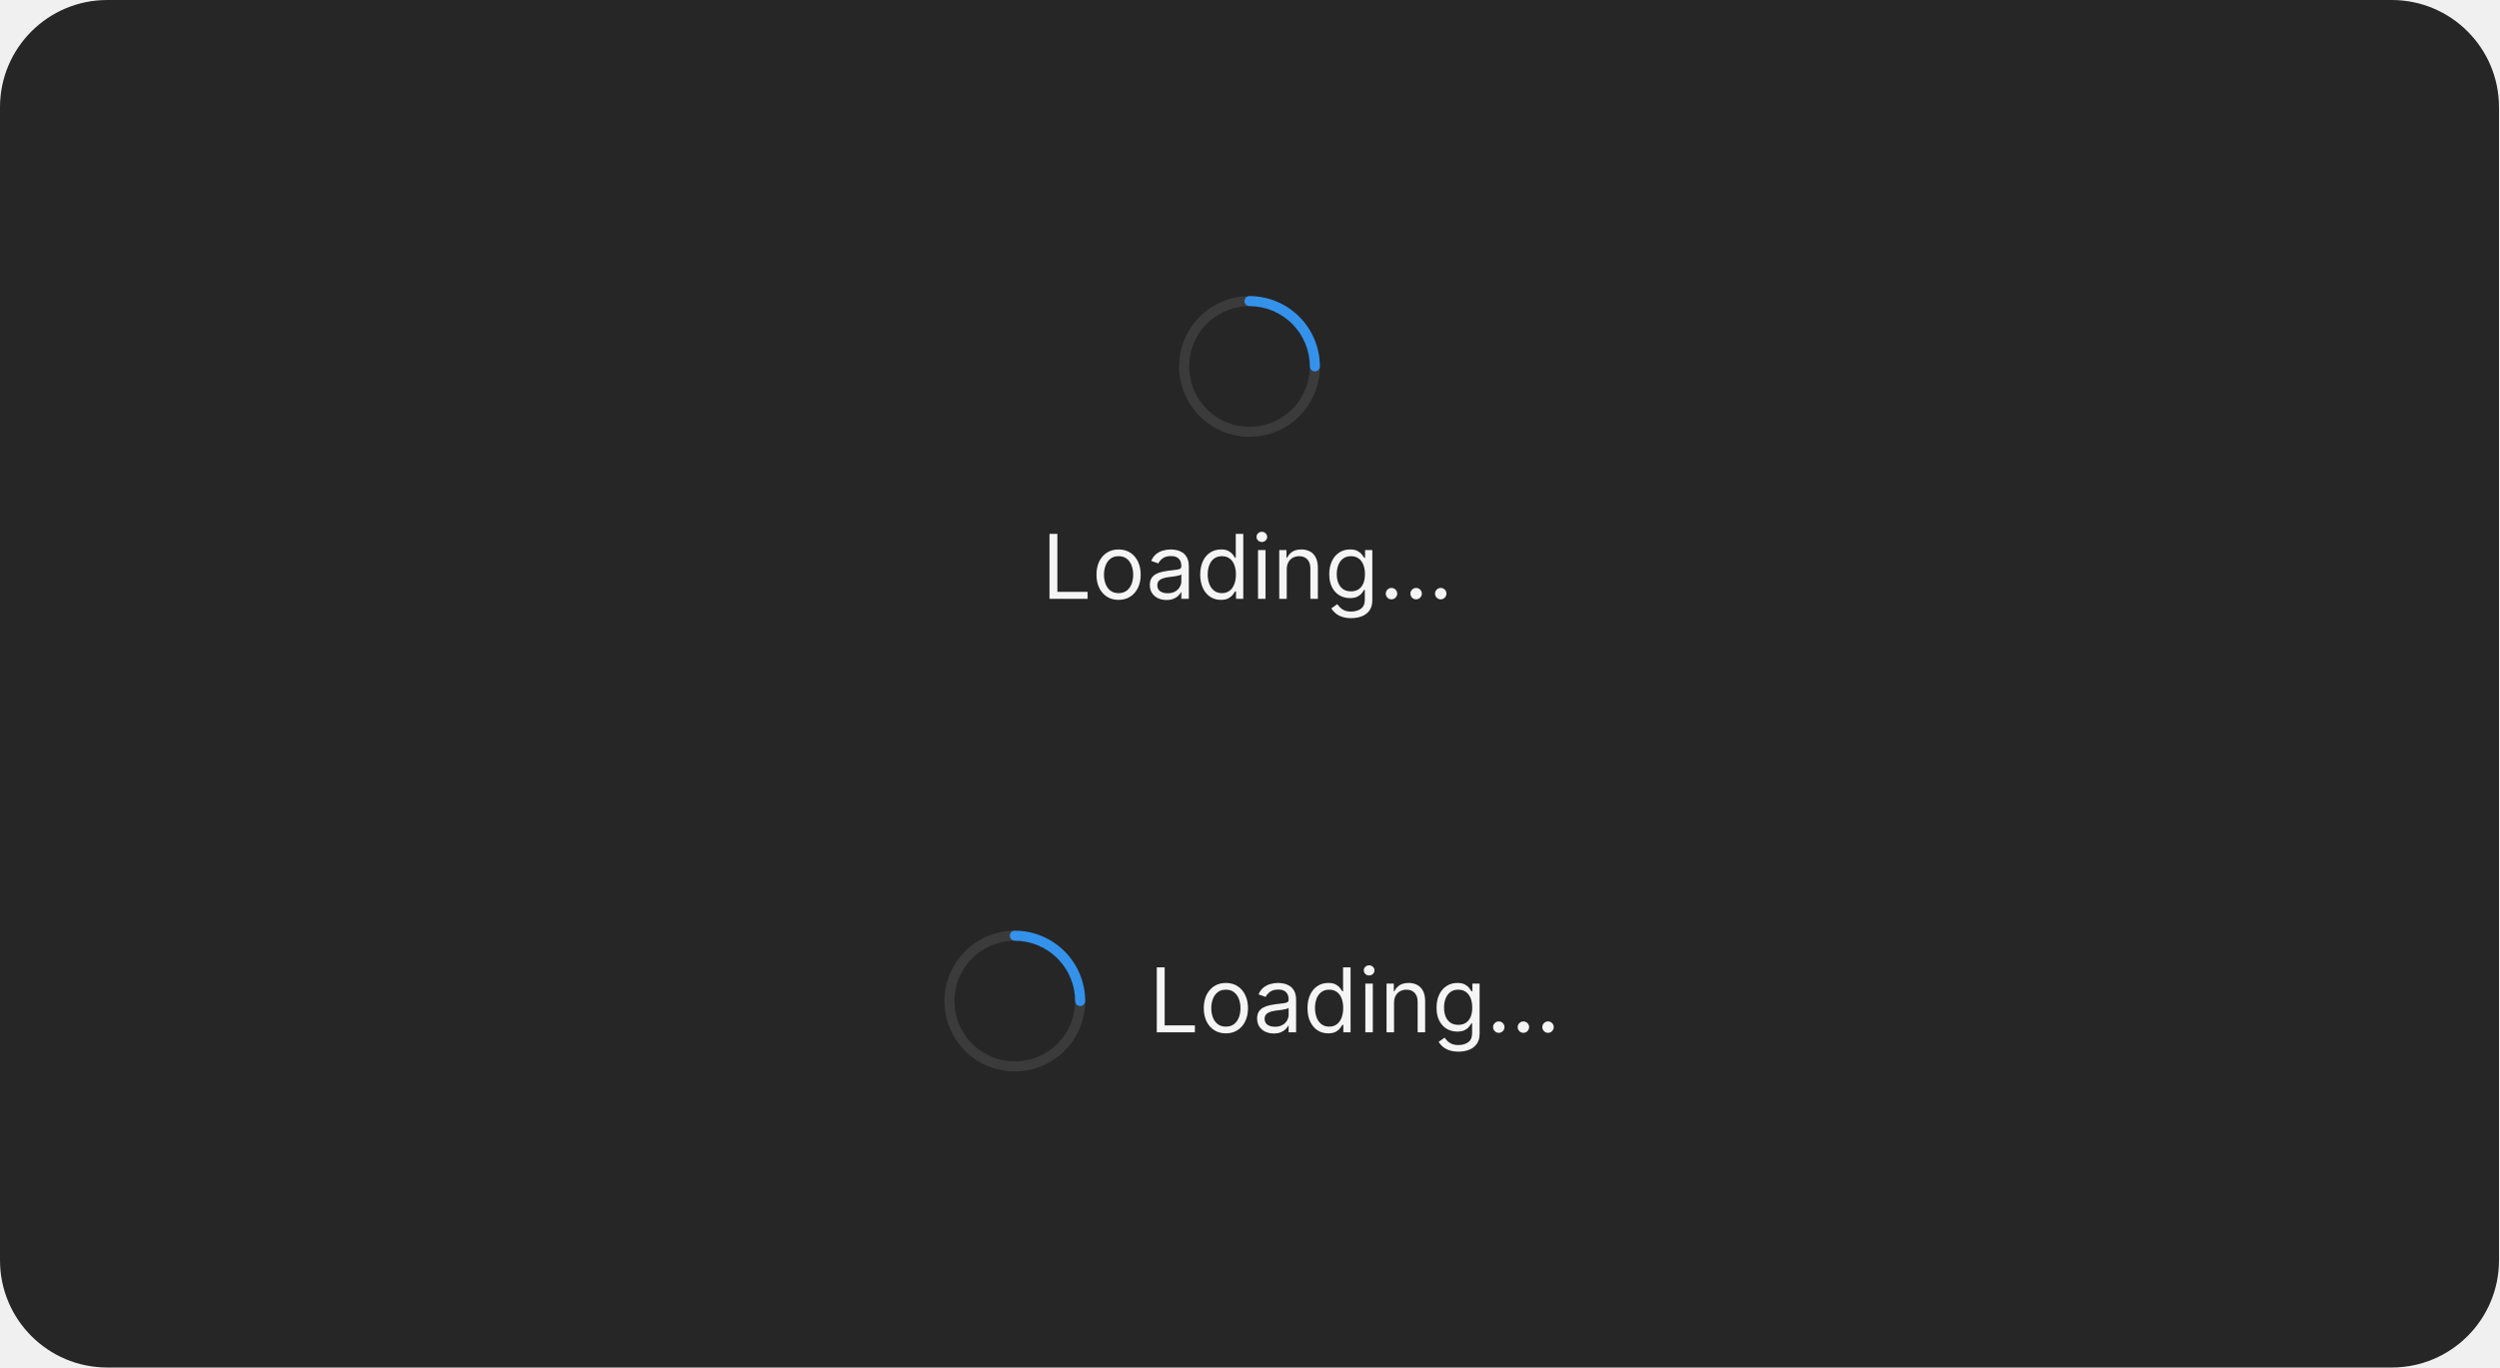
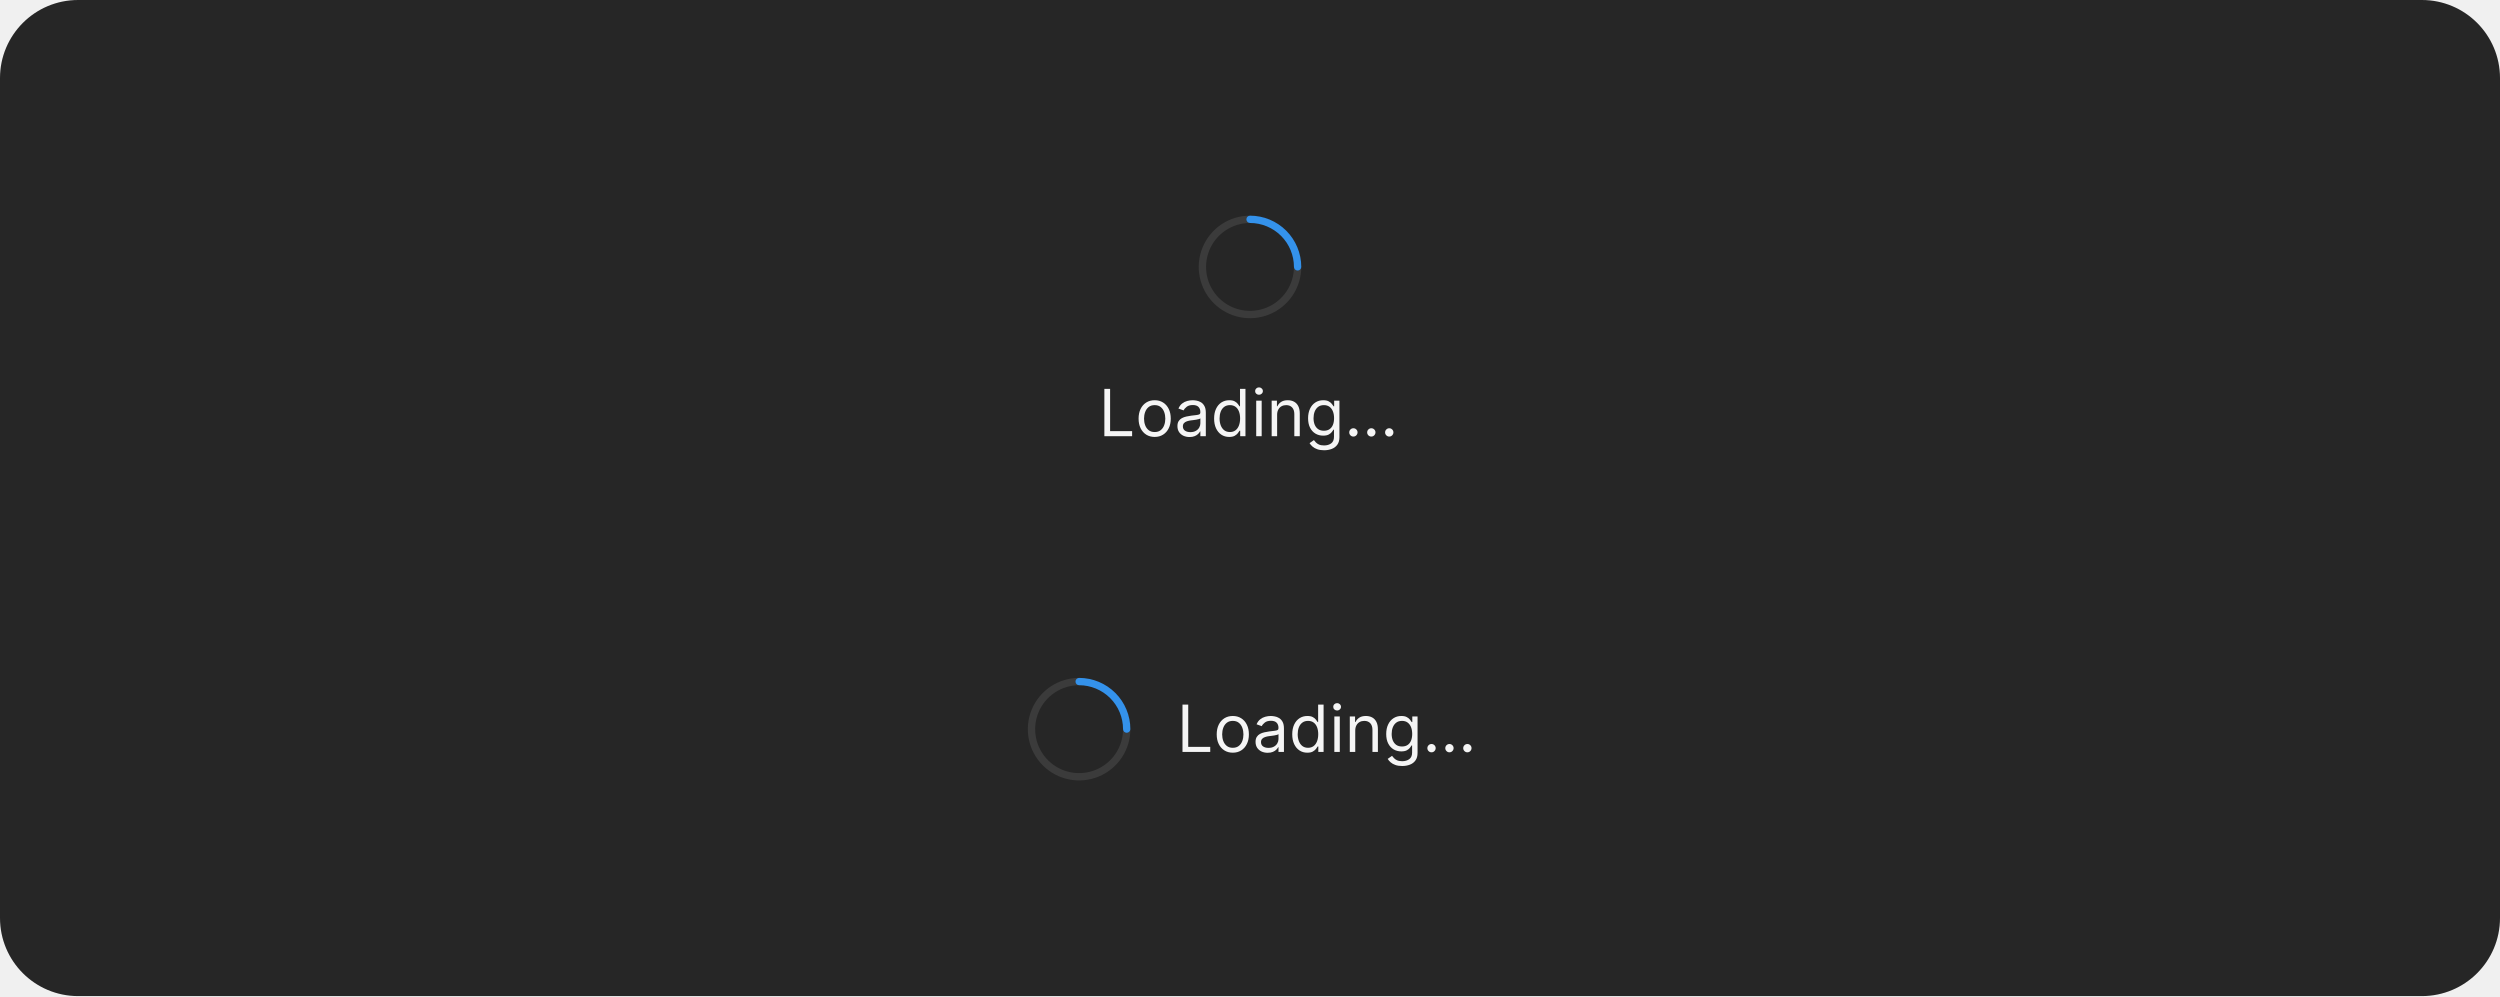
- <svg xmlns="http://www.w3.org/2000/svg" width="559" height="306" viewBox="0 0 559 306" fill="none">
-   <rect width="559" height="306" rx="24" fill="#262626" />
-   <path d="M294.125 83.125C293.977 83.125 293.831 83.096 293.694 83.04C293.558 82.983 293.434 82.9 293.329 82.796C293.225 82.691 293.142 82.567 293.085 82.431C293.029 82.294 293 82.148 293 82C293 84.67 292.208 87.28 290.725 89.5C289.241 91.72 287.133 93.451 284.666 94.472C282.199 95.494 279.485 95.761 276.866 95.241C274.248 94.72 271.842 93.434 269.954 91.546C268.066 89.658 266.78 87.252 266.259 84.634C265.739 82.015 266.006 79.301 267.028 76.834C268.049 74.367 269.78 72.259 272 70.775C274.22 69.292 276.83 68.5 279.5 68.5C279.202 68.5 278.915 68.382 278.705 68.171C278.494 67.96 278.375 67.673 278.375 67.375C278.375 67.077 278.494 66.79 278.705 66.579C278.915 66.368 279.202 66.25 279.5 66.25C276.385 66.25 273.34 67.174 270.75 68.904C268.16 70.635 266.141 73.095 264.949 75.973C263.757 78.851 263.445 82.017 264.053 85.073C264.66 88.128 266.16 90.934 268.363 93.137C270.566 95.34 273.372 96.84 276.427 97.447C279.483 98.055 282.649 97.743 285.527 96.551C288.405 95.359 290.865 93.34 292.596 90.75C294.326 88.16 295.25 85.115 295.25 82C295.25 82.148 295.221 82.294 295.165 82.431C295.108 82.567 295.025 82.691 294.921 82.796C294.816 82.9 294.692 82.983 294.556 83.04C294.419 83.096 294.273 83.125 294.125 83.125Z" fill="#3B3B3B" />
-   <path d="M278.375 67.375C278.375 67.523 278.404 67.669 278.46 67.806C278.517 67.942 278.6 68.066 278.704 68.171C278.809 68.275 278.933 68.358 279.069 68.415C279.206 68.471 279.352 68.5 279.5 68.5C283.079 68.504 286.511 69.927 289.042 72.458C291.573 74.989 292.996 78.421 293 82C293 82.298 293.119 82.585 293.33 82.796C293.54 83.007 293.827 83.125 294.125 83.125C294.423 83.125 294.71 83.007 294.92 82.796C295.131 82.585 295.25 82.298 295.25 82C295.245 77.824 293.584 73.821 290.632 70.868C287.679 67.916 283.676 66.255 279.5 66.25C279.352 66.25 279.206 66.279 279.069 66.335C278.933 66.392 278.809 66.475 278.704 66.579C278.6 66.684 278.517 66.808 278.46 66.944C278.404 67.081 278.375 67.227 278.375 67.375Z" fill="#3492EB" />
-   <path d="M234.761 134V119.455H236.523V132.438H243.284V134H234.761ZM250.216 134.227C249.231 134.227 248.367 133.993 247.624 133.524C246.885 133.055 246.307 132.4 245.891 131.557C245.479 130.714 245.273 129.729 245.273 128.602C245.273 127.466 245.479 126.474 245.891 125.626C246.307 124.779 246.885 124.121 247.624 123.652C248.367 123.183 249.231 122.949 250.216 122.949C251.201 122.949 252.063 123.183 252.801 123.652C253.545 124.121 254.122 124.779 254.534 125.626C254.951 126.474 255.159 127.466 255.159 128.602C255.159 129.729 254.951 130.714 254.534 131.557C254.122 132.4 253.545 133.055 252.801 133.524C252.063 133.993 251.201 134.227 250.216 134.227ZM250.216 132.722C250.964 132.722 251.58 132.53 252.062 132.146C252.545 131.763 252.903 131.259 253.135 130.634C253.367 130.009 253.483 129.331 253.483 128.602C253.483 127.873 253.367 127.194 253.135 126.564C252.903 125.934 252.545 125.425 252.062 125.037C251.58 124.649 250.964 124.455 250.216 124.455C249.468 124.455 248.852 124.649 248.369 125.037C247.886 125.425 247.529 125.934 247.297 126.564C247.065 127.194 246.949 127.873 246.949 128.602C246.949 129.331 247.065 130.009 247.297 130.634C247.529 131.259 247.886 131.763 248.369 132.146C248.852 132.53 249.468 132.722 250.216 132.722ZM260.928 134.256C260.237 134.256 259.609 134.125 259.046 133.865C258.482 133.6 258.035 133.219 257.703 132.722C257.372 132.22 257.206 131.614 257.206 130.903C257.206 130.278 257.329 129.772 257.576 129.384C257.822 128.991 258.151 128.683 258.563 128.46C258.975 128.238 259.429 128.072 259.926 127.963C260.428 127.849 260.933 127.759 261.439 127.693C262.102 127.608 262.64 127.544 263.051 127.501C263.468 127.454 263.771 127.376 263.961 127.267C264.155 127.158 264.252 126.969 264.252 126.699V126.642C264.252 125.941 264.06 125.397 263.676 125.009C263.298 124.62 262.722 124.426 261.951 124.426C261.15 124.426 260.523 124.601 260.069 124.952C259.614 125.302 259.294 125.676 259.11 126.074L257.519 125.506C257.803 124.843 258.182 124.327 258.655 123.957C259.133 123.583 259.654 123.323 260.218 123.176C260.786 123.025 261.345 122.949 261.894 122.949C262.244 122.949 262.647 122.991 263.101 123.077C263.56 123.157 264.003 123.325 264.429 123.581C264.86 123.837 265.218 124.223 265.502 124.739C265.786 125.255 265.928 125.946 265.928 126.812V134H264.252V132.523H264.167C264.053 132.759 263.864 133.013 263.598 133.283C263.333 133.553 262.98 133.782 262.54 133.972C262.1 134.161 261.562 134.256 260.928 134.256ZM261.184 132.75C261.846 132.75 262.405 132.62 262.86 132.359C263.319 132.099 263.665 131.763 263.897 131.351C264.133 130.939 264.252 130.506 264.252 130.051V128.517C264.181 128.602 264.025 128.68 263.783 128.751C263.546 128.818 263.272 128.877 262.959 128.929C262.651 128.976 262.351 129.019 262.057 129.057C261.768 129.09 261.534 129.118 261.354 129.142C260.918 129.199 260.511 129.291 260.132 129.419C259.758 129.542 259.455 129.729 259.223 129.98C258.996 130.226 258.882 130.562 258.882 130.989C258.882 131.571 259.098 132.011 259.529 132.31C259.964 132.603 260.516 132.75 261.184 132.75ZM273.107 134.227C272.197 134.227 271.395 133.998 270.699 133.538C270.003 133.074 269.458 132.421 269.065 131.578C268.672 130.731 268.476 129.729 268.476 128.574C268.476 127.428 268.672 126.434 269.065 125.591C269.458 124.748 270.005 124.097 270.706 123.638C271.407 123.179 272.216 122.949 273.135 122.949C273.845 122.949 274.406 123.067 274.818 123.304C275.235 123.536 275.552 123.801 275.77 124.099C275.992 124.393 276.165 124.634 276.288 124.824H276.43V119.455H278.107V134H276.487V132.324H276.288C276.165 132.523 275.99 132.774 275.763 133.077C275.536 133.375 275.211 133.643 274.79 133.879C274.368 134.111 273.807 134.227 273.107 134.227ZM273.334 132.722C274.006 132.722 274.574 132.546 275.038 132.196C275.502 131.841 275.855 131.351 276.097 130.726C276.338 130.096 276.459 129.369 276.459 128.545C276.459 127.731 276.34 127.018 276.104 126.408C275.867 125.792 275.517 125.314 275.053 124.973C274.589 124.627 274.016 124.455 273.334 124.455C272.624 124.455 272.032 124.637 271.558 125.001C271.089 125.361 270.737 125.851 270.5 126.472C270.268 127.087 270.152 127.778 270.152 128.545C270.152 129.322 270.27 130.027 270.507 130.662C270.749 131.292 271.104 131.794 271.572 132.168C272.046 132.537 272.633 132.722 273.334 132.722ZM281.409 134V123.091H283.085V134H281.409ZM282.261 121.273C281.935 121.273 281.653 121.161 281.416 120.939C281.184 120.716 281.068 120.449 281.068 120.136C281.068 119.824 281.184 119.556 281.416 119.334C281.653 119.111 281.935 119 282.261 119C282.588 119 282.867 119.111 283.099 119.334C283.336 119.556 283.455 119.824 283.455 120.136C283.455 120.449 283.336 120.716 283.099 120.939C282.867 121.161 282.588 121.273 282.261 121.273ZM287.831 127.438V134H286.155V123.091H287.775V124.795H287.917C288.172 124.241 288.56 123.796 289.081 123.46C289.602 123.119 290.275 122.949 291.098 122.949C291.837 122.949 292.483 123.1 293.037 123.403C293.591 123.702 294.022 124.156 294.33 124.767C294.638 125.373 294.792 126.14 294.792 127.068V134H293.115V127.182C293.115 126.325 292.893 125.657 292.448 125.179C292.003 124.696 291.392 124.455 290.615 124.455C290.08 124.455 289.602 124.571 289.181 124.803C288.764 125.035 288.435 125.373 288.194 125.818C287.952 126.263 287.831 126.803 287.831 127.438ZM302.258 138.318C301.448 138.318 300.752 138.214 300.17 138.006C299.587 137.802 299.102 137.532 298.714 137.196C298.33 136.865 298.025 136.509 297.798 136.131L299.133 135.193C299.284 135.392 299.476 135.619 299.708 135.875C299.94 136.135 300.257 136.36 300.66 136.55C301.067 136.744 301.6 136.841 302.258 136.841C303.138 136.841 303.865 136.628 304.438 136.202C305.011 135.776 305.298 135.108 305.298 134.199V131.983H305.156C305.032 132.182 304.857 132.428 304.63 132.722C304.407 133.01 304.085 133.268 303.664 133.496C303.247 133.718 302.684 133.83 301.974 133.83C301.093 133.83 300.302 133.621 299.602 133.205C298.906 132.788 298.354 132.182 297.947 131.386C297.544 130.591 297.343 129.625 297.343 128.489C297.343 127.371 297.54 126.398 297.933 125.57C298.326 124.736 298.872 124.092 299.573 123.638C300.274 123.179 301.084 122.949 302.002 122.949C302.712 122.949 303.276 123.067 303.692 123.304C304.114 123.536 304.436 123.801 304.658 124.099C304.886 124.393 305.061 124.634 305.184 124.824H305.354V123.091H306.974V134.312C306.974 135.25 306.761 136.012 306.335 136.599C305.913 137.191 305.345 137.625 304.63 137.899C303.92 138.179 303.129 138.318 302.258 138.318ZM302.201 132.324C302.873 132.324 303.442 132.17 303.906 131.862C304.37 131.554 304.722 131.112 304.964 130.534C305.205 129.956 305.326 129.265 305.326 128.46C305.326 127.674 305.208 126.981 304.971 126.379C304.734 125.778 304.384 125.307 303.92 124.966C303.456 124.625 302.883 124.455 302.201 124.455C301.491 124.455 300.899 124.634 300.425 124.994C299.957 125.354 299.604 125.837 299.367 126.443C299.135 127.049 299.019 127.722 299.019 128.46C299.019 129.218 299.138 129.888 299.374 130.47C299.616 131.048 299.971 131.502 300.44 131.834C300.913 132.161 301.5 132.324 302.201 132.324ZM311.263 134.114C310.913 134.114 310.612 133.988 310.362 133.737C310.111 133.486 309.985 133.186 309.985 132.835C309.985 132.485 310.111 132.184 310.362 131.933C310.612 131.682 310.913 131.557 311.263 131.557C311.614 131.557 311.915 131.682 312.165 131.933C312.416 132.184 312.542 132.485 312.542 132.835C312.542 133.067 312.483 133.28 312.364 133.474C312.251 133.669 312.097 133.825 311.903 133.943C311.713 134.057 311.5 134.114 311.263 134.114ZM316.771 134.114C316.421 134.114 316.12 133.988 315.869 133.737C315.618 133.486 315.493 133.186 315.493 132.835C315.493 132.485 315.618 132.184 315.869 131.933C316.12 131.682 316.421 131.557 316.771 131.557C317.122 131.557 317.422 131.682 317.673 131.933C317.924 132.184 318.05 132.485 318.05 132.835C318.05 133.067 317.991 133.28 317.872 133.474C317.759 133.669 317.605 133.825 317.411 133.943C317.221 134.057 317.008 134.114 316.771 134.114ZM322.279 134.114C321.929 134.114 321.628 133.988 321.377 133.737C321.126 133.486 321.001 133.186 321.001 132.835C321.001 132.485 321.126 132.184 321.377 131.933C321.628 131.682 321.929 131.557 322.279 131.557C322.629 131.557 322.93 131.682 323.181 131.933C323.432 132.184 323.558 132.485 323.558 132.835C323.558 133.067 323.498 133.28 323.38 133.474C323.266 133.669 323.112 133.825 322.918 133.943C322.729 134.057 322.516 134.114 322.279 134.114Z" fill="white" fill-opacity="0.95" />
-   <path d="M241.625 225.125C241.477 225.125 241.331 225.096 241.194 225.04C241.058 224.983 240.934 224.9 240.829 224.796C240.725 224.691 240.642 224.567 240.585 224.431C240.529 224.294 240.5 224.148 240.5 224C240.5 226.67 239.708 229.28 238.225 231.5C236.741 233.72 234.633 235.451 232.166 236.472C229.699 237.494 226.985 237.762 224.366 237.241C221.748 236.72 219.342 235.434 217.454 233.546C215.566 231.658 214.28 229.252 213.759 226.634C213.239 224.015 213.506 221.301 214.528 218.834C215.549 216.367 217.28 214.259 219.5 212.775C221.72 211.292 224.33 210.5 227 210.5C226.702 210.5 226.415 210.381 226.205 210.17C225.994 209.96 225.875 209.673 225.875 209.375C225.875 209.077 225.994 208.79 226.205 208.58C226.415 208.369 226.702 208.25 227 208.25C223.885 208.25 220.84 209.174 218.25 210.904C215.66 212.635 213.641 215.095 212.449 217.973C211.257 220.851 210.945 224.017 211.553 227.073C212.16 230.128 213.66 232.934 215.863 235.137C218.066 237.34 220.872 238.84 223.927 239.447C226.983 240.055 230.149 239.743 233.027 238.551C235.905 237.359 238.365 235.34 240.096 232.75C241.826 230.16 242.75 227.115 242.75 224C242.75 224.148 242.721 224.294 242.665 224.431C242.608 224.567 242.525 224.691 242.421 224.796C242.316 224.9 242.192 224.983 242.056 225.04C241.919 225.096 241.773 225.125 241.625 225.125Z" fill="#3B3B3B" />
-   <path d="M225.875 209.375C225.875 209.523 225.904 209.669 225.96 209.806C226.017 209.942 226.1 210.066 226.204 210.171C226.309 210.275 226.433 210.358 226.569 210.415C226.706 210.471 226.852 210.5 227 210.5C230.579 210.504 234.011 211.927 236.542 214.458C239.073 216.989 240.496 220.421 240.5 224C240.5 224.298 240.619 224.585 240.83 224.795C241.04 225.006 241.327 225.125 241.625 225.125C241.923 225.125 242.21 225.006 242.42 224.795C242.631 224.585 242.75 224.298 242.75 224C242.745 219.824 241.084 215.821 238.132 212.868C235.179 209.916 231.176 208.255 227 208.25C226.852 208.25 226.706 208.279 226.569 208.335C226.433 208.392 226.309 208.475 226.204 208.579C226.1 208.684 226.017 208.808 225.96 208.944C225.904 209.081 225.875 209.227 225.875 209.375Z" fill="#3492EB" />
-   <path d="M258.761 231V216.455H260.523V229.438H267.284V231H258.761ZM274.216 231.227C273.231 231.227 272.367 230.993 271.624 230.524C270.885 230.055 270.307 229.4 269.891 228.557C269.479 227.714 269.273 226.729 269.273 225.602C269.273 224.466 269.479 223.474 269.891 222.626C270.307 221.779 270.885 221.121 271.624 220.652C272.367 220.183 273.231 219.949 274.216 219.949C275.201 219.949 276.063 220.183 276.801 220.652C277.545 221.121 278.122 221.779 278.534 222.626C278.951 223.474 279.159 224.466 279.159 225.602C279.159 226.729 278.951 227.714 278.534 228.557C278.122 229.4 277.545 230.055 276.801 230.524C276.063 230.993 275.201 231.227 274.216 231.227ZM274.216 229.722C274.964 229.722 275.58 229.53 276.062 229.146C276.545 228.763 276.903 228.259 277.135 227.634C277.367 227.009 277.483 226.331 277.483 225.602C277.483 224.873 277.367 224.194 277.135 223.564C276.903 222.934 276.545 222.425 276.062 222.037C275.58 221.649 274.964 221.455 274.216 221.455C273.468 221.455 272.852 221.649 272.369 222.037C271.886 222.425 271.529 222.934 271.297 223.564C271.065 224.194 270.949 224.873 270.949 225.602C270.949 226.331 271.065 227.009 271.297 227.634C271.529 228.259 271.886 228.763 272.369 229.146C272.852 229.53 273.468 229.722 274.216 229.722ZM284.928 231.256C284.237 231.256 283.609 231.125 283.046 230.865C282.482 230.6 282.035 230.219 281.703 229.722C281.372 229.22 281.206 228.614 281.206 227.903C281.206 227.278 281.329 226.772 281.576 226.384C281.822 225.991 282.151 225.683 282.563 225.46C282.975 225.238 283.429 225.072 283.926 224.963C284.428 224.849 284.933 224.759 285.439 224.693C286.102 224.608 286.64 224.544 287.051 224.501C287.468 224.454 287.771 224.376 287.961 224.267C288.155 224.158 288.252 223.969 288.252 223.699V223.642C288.252 222.941 288.06 222.397 287.676 222.009C287.298 221.62 286.722 221.426 285.951 221.426C285.15 221.426 284.523 221.601 284.069 221.952C283.614 222.302 283.294 222.676 283.11 223.074L281.519 222.506C281.803 221.843 282.182 221.327 282.655 220.957C283.133 220.583 283.654 220.323 284.218 220.176C284.786 220.025 285.345 219.949 285.894 219.949C286.244 219.949 286.647 219.991 287.101 220.077C287.56 220.157 288.003 220.325 288.429 220.581C288.86 220.837 289.218 221.223 289.502 221.739C289.786 222.255 289.928 222.946 289.928 223.812V231H288.252V229.523H288.167C288.053 229.759 287.864 230.013 287.598 230.283C287.333 230.553 286.98 230.782 286.54 230.972C286.1 231.161 285.562 231.256 284.928 231.256ZM285.184 229.75C285.846 229.75 286.405 229.62 286.86 229.359C287.319 229.099 287.665 228.763 287.897 228.351C288.133 227.939 288.252 227.506 288.252 227.051V225.517C288.181 225.602 288.025 225.68 287.783 225.751C287.546 225.818 287.272 225.877 286.959 225.929C286.651 225.976 286.351 226.019 286.057 226.057C285.768 226.09 285.534 226.118 285.354 226.142C284.918 226.199 284.511 226.291 284.132 226.419C283.758 226.542 283.455 226.729 283.223 226.98C282.996 227.226 282.882 227.562 282.882 227.989C282.882 228.571 283.098 229.011 283.529 229.31C283.964 229.603 284.516 229.75 285.184 229.75ZM297.107 231.227C296.197 231.227 295.395 230.998 294.699 230.538C294.003 230.074 293.458 229.421 293.065 228.578C292.672 227.731 292.476 226.729 292.476 225.574C292.476 224.428 292.672 223.434 293.065 222.591C293.458 221.748 294.005 221.097 294.706 220.638C295.407 220.179 296.216 219.949 297.135 219.949C297.845 219.949 298.406 220.067 298.818 220.304C299.235 220.536 299.552 220.801 299.77 221.099C299.992 221.393 300.165 221.634 300.288 221.824H300.43V216.455H302.107V231H300.487V229.324H300.288C300.165 229.523 299.99 229.774 299.763 230.077C299.536 230.375 299.211 230.643 298.79 230.879C298.368 231.111 297.807 231.227 297.107 231.227ZM297.334 229.722C298.006 229.722 298.574 229.546 299.038 229.196C299.502 228.841 299.855 228.351 300.097 227.726C300.338 227.096 300.459 226.369 300.459 225.545C300.459 224.731 300.34 224.018 300.104 223.408C299.867 222.792 299.517 222.314 299.053 221.973C298.589 221.627 298.016 221.455 297.334 221.455C296.624 221.455 296.032 221.637 295.558 222.001C295.089 222.361 294.737 222.851 294.5 223.472C294.268 224.087 294.152 224.778 294.152 225.545C294.152 226.322 294.27 227.027 294.507 227.662C294.749 228.292 295.104 228.794 295.572 229.168C296.046 229.537 296.633 229.722 297.334 229.722ZM305.409 231V220.091H307.085V231H305.409ZM306.261 218.273C305.935 218.273 305.653 218.161 305.416 217.939C305.184 217.716 305.068 217.449 305.068 217.136C305.068 216.824 305.184 216.556 305.416 216.334C305.653 216.111 305.935 216 306.261 216C306.588 216 306.867 216.111 307.099 216.334C307.336 216.556 307.455 216.824 307.455 217.136C307.455 217.449 307.336 217.716 307.099 217.939C306.867 218.161 306.588 218.273 306.261 218.273ZM311.831 224.438V231H310.155V220.091H311.775V221.795H311.917C312.172 221.241 312.56 220.796 313.081 220.46C313.602 220.119 314.275 219.949 315.098 219.949C315.837 219.949 316.483 220.1 317.037 220.403C317.591 220.702 318.022 221.156 318.33 221.767C318.638 222.373 318.792 223.14 318.792 224.068V231H317.115V224.182C317.115 223.325 316.893 222.657 316.448 222.179C316.003 221.696 315.392 221.455 314.615 221.455C314.08 221.455 313.602 221.571 313.181 221.803C312.764 222.035 312.435 222.373 312.194 222.818C311.952 223.263 311.831 223.803 311.831 224.438ZM326.258 235.318C325.448 235.318 324.752 235.214 324.17 235.006C323.587 234.802 323.102 234.532 322.714 234.196C322.33 233.865 322.025 233.509 321.798 233.131L323.133 232.193C323.284 232.392 323.476 232.619 323.708 232.875C323.94 233.135 324.257 233.36 324.66 233.55C325.067 233.744 325.6 233.841 326.258 233.841C327.138 233.841 327.865 233.628 328.438 233.202C329.011 232.776 329.298 232.108 329.298 231.199V228.983H329.156C329.032 229.182 328.857 229.428 328.63 229.722C328.407 230.01 328.085 230.268 327.664 230.496C327.247 230.718 326.684 230.83 325.974 230.83C325.093 230.83 324.302 230.621 323.602 230.205C322.906 229.788 322.354 229.182 321.947 228.386C321.544 227.591 321.343 226.625 321.343 225.489C321.343 224.371 321.54 223.398 321.933 222.57C322.326 221.736 322.872 221.092 323.573 220.638C324.274 220.179 325.084 219.949 326.002 219.949C326.712 219.949 327.276 220.067 327.692 220.304C328.114 220.536 328.436 220.801 328.658 221.099C328.886 221.393 329.061 221.634 329.184 221.824H329.354V220.091H330.974V231.312C330.974 232.25 330.761 233.012 330.335 233.599C329.913 234.191 329.345 234.625 328.63 234.899C327.92 235.179 327.129 235.318 326.258 235.318ZM326.201 229.324C326.873 229.324 327.442 229.17 327.906 228.862C328.37 228.554 328.722 228.112 328.964 227.534C329.205 226.956 329.326 226.265 329.326 225.46C329.326 224.674 329.208 223.981 328.971 223.379C328.734 222.778 328.384 222.307 327.92 221.966C327.456 221.625 326.883 221.455 326.201 221.455C325.491 221.455 324.899 221.634 324.425 221.994C323.957 222.354 323.604 222.837 323.367 223.443C323.135 224.049 323.019 224.722 323.019 225.46C323.019 226.218 323.138 226.888 323.374 227.47C323.616 228.048 323.971 228.502 324.44 228.834C324.913 229.161 325.5 229.324 326.201 229.324ZM335.263 231.114C334.913 231.114 334.612 230.988 334.362 230.737C334.111 230.486 333.985 230.186 333.985 229.835C333.985 229.485 334.111 229.184 334.362 228.933C334.612 228.682 334.913 228.557 335.263 228.557C335.614 228.557 335.915 228.682 336.165 228.933C336.416 229.184 336.542 229.485 336.542 229.835C336.542 230.067 336.483 230.28 336.364 230.474C336.251 230.669 336.097 230.825 335.903 230.943C335.713 231.057 335.5 231.114 335.263 231.114ZM340.771 231.114C340.421 231.114 340.12 230.988 339.869 230.737C339.618 230.486 339.493 230.186 339.493 229.835C339.493 229.485 339.618 229.184 339.869 228.933C340.12 228.682 340.421 228.557 340.771 228.557C341.122 228.557 341.422 228.682 341.673 228.933C341.924 229.184 342.05 229.485 342.05 229.835C342.05 230.067 341.991 230.28 341.872 230.474C341.759 230.669 341.605 230.825 341.411 230.943C341.221 231.057 341.008 231.114 340.771 231.114ZM346.279 231.114C345.929 231.114 345.628 230.988 345.377 230.737C345.126 230.486 345.001 230.186 345.001 229.835C345.001 229.485 345.126 229.184 345.377 228.933C345.628 228.682 345.929 228.557 346.279 228.557C346.629 228.557 346.93 228.682 347.181 228.933C347.432 229.184 347.558 229.485 347.558 229.835C347.558 230.067 347.498 230.28 347.38 230.474C347.266 230.669 347.112 230.825 346.918 230.943C346.729 231.057 346.516 231.114 346.279 231.114Z" fill="white" fill-opacity="0.95" />
+ <svg xmlns="http://www.w3.org/2000/svg" width="768" height="306" viewBox="0 0 768 306" fill="none">
+   <rect width="768" height="306" rx="24" fill="#262626" />
+   <path d="M398.625 83.125C398.477 83.125 398.331 83.096 398.194 83.04C398.058 82.983 397.934 82.9 397.829 82.796C397.725 82.691 397.642 82.567 397.585 82.431C397.529 82.294 397.5 82.148 397.5 82C397.5 84.67 396.708 87.28 395.225 89.5C393.741 91.72 391.633 93.451 389.166 94.472C386.699 95.494 383.985 95.761 381.366 95.241C378.748 94.72 376.342 93.434 374.454 91.546C372.566 89.658 371.28 87.252 370.759 84.634C370.239 82.015 370.506 79.301 371.528 76.834C372.549 74.367 374.28 72.259 376.5 70.775C378.72 69.292 381.33 68.5 384 68.5C383.702 68.5 383.415 68.382 383.205 68.171C382.994 67.96 382.875 67.673 382.875 67.375C382.875 67.077 382.994 66.79 383.205 66.579C383.415 66.368 383.702 66.25 384 66.25C380.885 66.25 377.84 67.174 375.25 68.904C372.66 70.635 370.641 73.095 369.449 75.973C368.257 78.851 367.945 82.017 368.553 85.073C369.16 88.128 370.66 90.934 372.863 93.137C375.066 95.34 377.872 96.84 380.927 97.447C383.983 98.055 387.149 97.743 390.027 96.551C392.905 95.359 395.365 93.34 397.096 90.75C398.826 88.16 399.75 85.115 399.75 82C399.75 82.148 399.721 82.294 399.665 82.431C399.608 82.567 399.525 82.691 399.421 82.796C399.316 82.9 399.192 82.983 399.056 83.04C398.919 83.096 398.773 83.125 398.625 83.125Z" fill="#3B3B3B" />
+   <path d="M382.875 67.375C382.875 67.523 382.904 67.669 382.96 67.806C383.017 67.942 383.1 68.066 383.204 68.171C383.309 68.275 383.433 68.358 383.569 68.415C383.706 68.471 383.852 68.5 384 68.5C387.579 68.504 391.011 69.927 393.542 72.458C396.073 74.989 397.496 78.421 397.5 82C397.5 82.298 397.619 82.585 397.83 82.796C398.04 83.007 398.327 83.125 398.625 83.125C398.923 83.125 399.21 83.007 399.42 82.796C399.631 82.585 399.75 82.298 399.75 82C399.745 77.824 398.084 73.821 395.132 70.868C392.179 67.916 388.176 66.255 384 66.25C383.852 66.25 383.706 66.279 383.569 66.335C383.433 66.392 383.309 66.475 383.204 66.579C383.1 66.684 383.017 66.808 382.96 66.944C382.904 67.081 382.875 67.227 382.875 67.375Z" fill="#3492EB" />
+   <path d="M339.261 134V119.455H341.023V132.438H347.784V134H339.261ZM354.716 134.227C353.731 134.227 352.867 133.993 352.124 133.524C351.385 133.055 350.807 132.4 350.391 131.557C349.979 130.714 349.773 129.729 349.773 128.602C349.773 127.466 349.979 126.474 350.391 125.626C350.807 124.779 351.385 124.121 352.124 123.652C352.867 123.183 353.731 122.949 354.716 122.949C355.701 122.949 356.563 123.183 357.301 123.652C358.045 124.121 358.622 124.779 359.034 125.626C359.451 126.474 359.659 127.466 359.659 128.602C359.659 129.729 359.451 130.714 359.034 131.557C358.622 132.4 358.045 133.055 357.301 133.524C356.563 133.993 355.701 134.227 354.716 134.227ZM354.716 132.722C355.464 132.722 356.08 132.53 356.562 132.146C357.045 131.763 357.403 131.259 357.635 130.634C357.867 130.009 357.983 129.331 357.983 128.602C357.983 127.873 357.867 127.194 357.635 126.564C357.403 125.934 357.045 125.425 356.562 125.037C356.08 124.649 355.464 124.455 354.716 124.455C353.968 124.455 353.352 124.649 352.869 125.037C352.386 125.425 352.029 125.934 351.797 126.564C351.565 127.194 351.449 127.873 351.449 128.602C351.449 129.331 351.565 130.009 351.797 130.634C352.029 131.259 352.386 131.763 352.869 132.146C353.352 132.53 353.968 132.722 354.716 132.722ZM365.428 134.256C364.737 134.256 364.109 134.125 363.546 133.865C362.982 133.6 362.535 133.219 362.203 132.722C361.872 132.22 361.706 131.614 361.706 130.903C361.706 130.278 361.829 129.772 362.076 129.384C362.322 128.991 362.651 128.683 363.063 128.46C363.475 128.238 363.929 128.072 364.426 127.963C364.928 127.849 365.433 127.759 365.939 127.693C366.602 127.608 367.14 127.544 367.551 127.501C367.968 127.454 368.271 127.376 368.461 127.267C368.655 127.158 368.752 126.969 368.752 126.699V126.642C368.752 125.941 368.56 125.397 368.176 125.009C367.798 124.62 367.222 124.426 366.451 124.426C365.65 124.426 365.023 124.601 364.569 124.952C364.114 125.302 363.794 125.676 363.61 126.074L362.019 125.506C362.303 124.843 362.682 124.327 363.155 123.957C363.633 123.583 364.154 123.323 364.718 123.176C365.286 123.025 365.845 122.949 366.394 122.949C366.744 122.949 367.147 122.991 367.601 123.077C368.06 123.157 368.503 123.325 368.929 123.581C369.36 123.837 369.718 124.223 370.002 124.739C370.286 125.255 370.428 125.946 370.428 126.812V134H368.752V132.523H368.667C368.553 132.759 368.364 133.013 368.098 133.283C367.833 133.553 367.48 133.782 367.04 133.972C366.6 134.161 366.062 134.256 365.428 134.256ZM365.684 132.75C366.346 132.75 366.905 132.62 367.36 132.359C367.819 132.099 368.165 131.763 368.397 131.351C368.633 130.939 368.752 130.506 368.752 130.051V128.517C368.681 128.602 368.525 128.68 368.283 128.751C368.046 128.818 367.772 128.877 367.459 128.929C367.151 128.976 366.851 129.019 366.557 129.057C366.268 129.09 366.034 129.118 365.854 129.142C365.418 129.199 365.011 129.291 364.632 129.419C364.258 129.542 363.955 129.729 363.723 129.98C363.496 130.226 363.382 130.562 363.382 130.989C363.382 131.571 363.598 132.011 364.029 132.31C364.464 132.603 365.016 132.75 365.684 132.75ZM377.607 134.227C376.697 134.227 375.895 133.998 375.199 133.538C374.503 133.074 373.958 132.421 373.565 131.578C373.172 130.731 372.976 129.729 372.976 128.574C372.976 127.428 373.172 126.434 373.565 125.591C373.958 124.748 374.505 124.097 375.206 123.638C375.907 123.179 376.716 122.949 377.635 122.949C378.345 122.949 378.906 123.067 379.318 123.304C379.735 123.536 380.052 123.801 380.27 124.099C380.492 124.393 380.665 124.634 380.788 124.824H380.93V119.455H382.607V134H380.987V132.324H380.788C380.665 132.523 380.49 132.774 380.263 133.077C380.036 133.375 379.711 133.643 379.29 133.879C378.868 134.111 378.307 134.227 377.607 134.227ZM377.834 132.722C378.506 132.722 379.074 132.546 379.538 132.196C380.002 131.841 380.355 131.351 380.597 130.726C380.838 130.096 380.959 129.369 380.959 128.545C380.959 127.731 380.84 127.018 380.604 126.408C380.367 125.792 380.017 125.314 379.553 124.973C379.089 124.627 378.516 124.455 377.834 124.455C377.124 124.455 376.532 124.637 376.058 125.001C375.589 125.361 375.237 125.851 375 126.472C374.768 127.087 374.652 127.778 374.652 128.545C374.652 129.322 374.77 130.027 375.007 130.662C375.249 131.292 375.604 131.794 376.072 132.168C376.546 132.537 377.133 132.722 377.834 132.722ZM385.909 134V123.091H387.585V134H385.909ZM386.761 121.273C386.435 121.273 386.153 121.161 385.916 120.939C385.684 120.716 385.568 120.449 385.568 120.136C385.568 119.824 385.684 119.556 385.916 119.334C386.153 119.111 386.435 119 386.761 119C387.088 119 387.367 119.111 387.599 119.334C387.836 119.556 387.955 119.824 387.955 120.136C387.955 120.449 387.836 120.716 387.599 120.939C387.367 121.161 387.088 121.273 386.761 121.273ZM392.331 127.438V134H390.655V123.091H392.275V124.795H392.417C392.672 124.241 393.06 123.796 393.581 123.46C394.102 123.119 394.775 122.949 395.598 122.949C396.337 122.949 396.983 123.1 397.537 123.403C398.091 123.702 398.522 124.156 398.83 124.767C399.138 125.373 399.292 126.14 399.292 127.068V134H397.615V127.182C397.615 126.325 397.393 125.657 396.948 125.179C396.503 124.696 395.892 124.455 395.115 124.455C394.58 124.455 394.102 124.571 393.681 124.803C393.264 125.035 392.935 125.373 392.694 125.818C392.452 126.263 392.331 126.803 392.331 127.438ZM406.758 138.318C405.948 138.318 405.252 138.214 404.67 138.006C404.087 137.802 403.602 137.532 403.214 137.196C402.83 136.865 402.525 136.509 402.298 136.131L403.633 135.193C403.784 135.392 403.976 135.619 404.208 135.875C404.44 136.135 404.757 136.36 405.16 136.55C405.567 136.744 406.1 136.841 406.758 136.841C407.638 136.841 408.365 136.628 408.938 136.202C409.511 135.776 409.798 135.108 409.798 134.199V131.983H409.656C409.532 132.182 409.357 132.428 409.13 132.722C408.907 133.01 408.585 133.268 408.164 133.496C407.747 133.718 407.184 133.83 406.474 133.83C405.593 133.83 404.802 133.621 404.102 133.205C403.406 132.788 402.854 132.182 402.447 131.386C402.044 130.591 401.843 129.625 401.843 128.489C401.843 127.371 402.04 126.398 402.433 125.57C402.826 124.736 403.372 124.092 404.073 123.638C404.774 123.179 405.584 122.949 406.502 122.949C407.212 122.949 407.776 123.067 408.192 123.304C408.614 123.536 408.936 123.801 409.158 124.099C409.386 124.393 409.561 124.634 409.684 124.824H409.854V123.091H411.474V134.312C411.474 135.25 411.261 136.012 410.835 136.599C410.413 137.191 409.845 137.625 409.13 137.899C408.42 138.179 407.629 138.318 406.758 138.318ZM406.701 132.324C407.373 132.324 407.942 132.17 408.406 131.862C408.87 131.554 409.222 131.112 409.464 130.534C409.705 129.956 409.826 129.265 409.826 128.46C409.826 127.674 409.708 126.981 409.471 126.379C409.234 125.778 408.884 125.307 408.42 124.966C407.956 124.625 407.383 124.455 406.701 124.455C405.991 124.455 405.399 124.634 404.925 124.994C404.457 125.354 404.104 125.837 403.867 126.443C403.635 127.049 403.519 127.722 403.519 128.46C403.519 129.218 403.638 129.888 403.874 130.47C404.116 131.048 404.471 131.502 404.94 131.834C405.413 132.161 406 132.324 406.701 132.324ZM415.763 134.114C415.413 134.114 415.112 133.988 414.862 133.737C414.611 133.486 414.485 133.186 414.485 132.835C414.485 132.485 414.611 132.184 414.862 131.933C415.112 131.682 415.413 131.557 415.763 131.557C416.114 131.557 416.415 131.682 416.665 131.933C416.916 132.184 417.042 132.485 417.042 132.835C417.042 133.067 416.983 133.28 416.864 133.474C416.751 133.669 416.597 133.825 416.403 133.943C416.213 134.057 416 134.114 415.763 134.114ZM421.271 134.114C420.921 134.114 420.62 133.988 420.369 133.737C420.118 133.486 419.993 133.186 419.993 132.835C419.993 132.485 420.118 132.184 420.369 131.933C420.62 131.682 420.921 131.557 421.271 131.557C421.622 131.557 421.922 131.682 422.173 131.933C422.424 132.184 422.55 132.485 422.55 132.835C422.55 133.067 422.491 133.28 422.372 133.474C422.259 133.669 422.105 133.825 421.911 133.943C421.721 134.057 421.508 134.114 421.271 134.114ZM426.779 134.114C426.429 134.114 426.128 133.988 425.877 133.737C425.626 133.486 425.501 133.186 425.501 132.835C425.501 132.485 425.626 132.184 425.877 131.933C426.128 131.682 426.429 131.557 426.779 131.557C427.129 131.557 427.43 131.682 427.681 131.933C427.932 132.184 428.058 132.485 428.058 132.835C428.058 133.067 427.998 133.28 427.88 133.474C427.766 133.669 427.612 133.825 427.418 133.943C427.229 134.057 427.016 134.114 426.779 134.114Z" fill="white" fill-opacity="0.95" />
+   <path d="M346.125 225.125C345.977 225.125 345.831 225.096 345.694 225.04C345.558 224.983 345.434 224.9 345.329 224.796C345.225 224.691 345.142 224.567 345.085 224.431C345.029 224.294 345 224.148 345 224C345 226.67 344.208 229.28 342.725 231.5C341.241 233.72 339.133 235.451 336.666 236.472C334.199 237.494 331.485 237.762 328.866 237.241C326.248 236.72 323.842 235.434 321.954 233.546C320.066 231.658 318.78 229.252 318.259 226.634C317.739 224.015 318.006 221.301 319.028 218.834C320.049 216.367 321.78 214.259 324 212.775C326.22 211.292 328.83 210.5 331.5 210.5C331.202 210.5 330.915 210.381 330.705 210.17C330.494 209.96 330.375 209.673 330.375 209.375C330.375 209.077 330.494 208.79 330.705 208.58C330.915 208.369 331.202 208.25 331.5 208.25C328.385 208.25 325.34 209.174 322.75 210.904C320.16 212.635 318.141 215.095 316.949 217.973C315.757 220.851 315.445 224.017 316.053 227.073C316.66 230.128 318.16 232.934 320.363 235.137C322.566 237.34 325.372 238.84 328.427 239.447C331.483 240.055 334.649 239.743 337.527 238.551C340.405 237.359 342.865 235.34 344.596 232.75C346.326 230.16 347.25 227.115 347.25 224C347.25 224.148 347.221 224.294 347.165 224.431C347.108 224.567 347.025 224.691 346.921 224.796C346.816 224.9 346.692 224.983 346.556 225.04C346.419 225.096 346.273 225.125 346.125 225.125Z" fill="#3B3B3B" />
+   <path d="M330.375 209.375C330.375 209.523 330.404 209.669 330.46 209.806C330.517 209.942 330.6 210.066 330.704 210.171C330.809 210.275 330.933 210.358 331.069 210.415C331.206 210.471 331.352 210.5 331.5 210.5C335.079 210.504 338.511 211.927 341.042 214.458C343.573 216.989 344.996 220.421 345 224C345 224.298 345.119 224.585 345.33 224.795C345.54 225.006 345.827 225.125 346.125 225.125C346.423 225.125 346.71 225.006 346.92 224.795C347.131 224.585 347.25 224.298 347.25 224C347.245 219.824 345.584 215.821 342.632 212.868C339.679 209.916 335.676 208.255 331.5 208.25C331.352 208.25 331.206 208.279 331.069 208.335C330.933 208.392 330.809 208.475 330.704 208.579C330.6 208.684 330.517 208.808 330.46 208.944C330.404 209.081 330.375 209.227 330.375 209.375Z" fill="#3492EB" />
+   <path d="M363.261 231V216.455H365.023V229.438H371.784V231H363.261ZM378.716 231.227C377.731 231.227 376.867 230.993 376.124 230.524C375.385 230.055 374.807 229.4 374.391 228.557C373.979 227.714 373.773 226.729 373.773 225.602C373.773 224.466 373.979 223.474 374.391 222.626C374.807 221.779 375.385 221.121 376.124 220.652C376.867 220.183 377.731 219.949 378.716 219.949C379.701 219.949 380.563 220.183 381.301 220.652C382.045 221.121 382.622 221.779 383.034 222.626C383.451 223.474 383.659 224.466 383.659 225.602C383.659 226.729 383.451 227.714 383.034 228.557C382.622 229.4 382.045 230.055 381.301 230.524C380.563 230.993 379.701 231.227 378.716 231.227ZM378.716 229.722C379.464 229.722 380.08 229.53 380.562 229.146C381.045 228.763 381.403 228.259 381.635 227.634C381.867 227.009 381.983 226.331 381.983 225.602C381.983 224.873 381.867 224.194 381.635 223.564C381.403 222.934 381.045 222.425 380.562 222.037C380.08 221.649 379.464 221.455 378.716 221.455C377.968 221.455 377.352 221.649 376.869 222.037C376.386 222.425 376.029 222.934 375.797 223.564C375.565 224.194 375.449 224.873 375.449 225.602C375.449 226.331 375.565 227.009 375.797 227.634C376.029 228.259 376.386 228.763 376.869 229.146C377.352 229.53 377.968 229.722 378.716 229.722ZM389.428 231.256C388.737 231.256 388.109 231.125 387.546 230.865C386.982 230.6 386.535 230.219 386.203 229.722C385.872 229.22 385.706 228.614 385.706 227.903C385.706 227.278 385.829 226.772 386.076 226.384C386.322 225.991 386.651 225.683 387.063 225.46C387.475 225.238 387.929 225.072 388.426 224.963C388.928 224.849 389.433 224.759 389.939 224.693C390.602 224.608 391.14 224.544 391.551 224.501C391.968 224.454 392.271 224.376 392.461 224.267C392.655 224.158 392.752 223.969 392.752 223.699V223.642C392.752 222.941 392.56 222.397 392.176 222.009C391.798 221.62 391.222 221.426 390.451 221.426C389.65 221.426 389.023 221.601 388.569 221.952C388.114 222.302 387.794 222.676 387.61 223.074L386.019 222.506C386.303 221.843 386.682 221.327 387.155 220.957C387.633 220.583 388.154 220.323 388.718 220.176C389.286 220.025 389.845 219.949 390.394 219.949C390.744 219.949 391.147 219.991 391.601 220.077C392.06 220.157 392.503 220.325 392.929 220.581C393.36 220.837 393.718 221.223 394.002 221.739C394.286 222.255 394.428 222.946 394.428 223.812V231H392.752V229.523H392.667C392.553 229.759 392.364 230.013 392.098 230.283C391.833 230.553 391.48 230.782 391.04 230.972C390.6 231.161 390.062 231.256 389.428 231.256ZM389.684 229.75C390.346 229.75 390.905 229.62 391.36 229.359C391.819 229.099 392.165 228.763 392.397 228.351C392.633 227.939 392.752 227.506 392.752 227.051V225.517C392.681 225.602 392.525 225.68 392.283 225.751C392.046 225.818 391.772 225.877 391.459 225.929C391.151 225.976 390.851 226.019 390.557 226.057C390.268 226.09 390.034 226.118 389.854 226.142C389.418 226.199 389.011 226.291 388.632 226.419C388.258 226.542 387.955 226.729 387.723 226.98C387.496 227.226 387.382 227.562 387.382 227.989C387.382 228.571 387.598 229.011 388.029 229.31C388.464 229.603 389.016 229.75 389.684 229.75ZM401.607 231.227C400.697 231.227 399.895 230.998 399.199 230.538C398.503 230.074 397.958 229.421 397.565 228.578C397.172 227.731 396.976 226.729 396.976 225.574C396.976 224.428 397.172 223.434 397.565 222.591C397.958 221.748 398.505 221.097 399.206 220.638C399.907 220.179 400.716 219.949 401.635 219.949C402.345 219.949 402.906 220.067 403.318 220.304C403.735 220.536 404.052 220.801 404.27 221.099C404.492 221.393 404.665 221.634 404.788 221.824H404.93V216.455H406.607V231H404.987V229.324H404.788C404.665 229.523 404.49 229.774 404.263 230.077C404.036 230.375 403.711 230.643 403.29 230.879C402.868 231.111 402.307 231.227 401.607 231.227ZM401.834 229.722C402.506 229.722 403.074 229.546 403.538 229.196C404.002 228.841 404.355 228.351 404.597 227.726C404.838 227.096 404.959 226.369 404.959 225.545C404.959 224.731 404.84 224.018 404.604 223.408C404.367 222.792 404.017 222.314 403.553 221.973C403.089 221.627 402.516 221.455 401.834 221.455C401.124 221.455 400.532 221.637 400.058 222.001C399.589 222.361 399.237 222.851 399 223.472C398.768 224.087 398.652 224.778 398.652 225.545C398.652 226.322 398.77 227.027 399.007 227.662C399.249 228.292 399.604 228.794 400.072 229.168C400.546 229.537 401.133 229.722 401.834 229.722ZM409.909 231V220.091H411.585V231H409.909ZM410.761 218.273C410.435 218.273 410.153 218.161 409.916 217.939C409.684 217.716 409.568 217.449 409.568 217.136C409.568 216.824 409.684 216.556 409.916 216.334C410.153 216.111 410.435 216 410.761 216C411.088 216 411.367 216.111 411.599 216.334C411.836 216.556 411.955 216.824 411.955 217.136C411.955 217.449 411.836 217.716 411.599 217.939C411.367 218.161 411.088 218.273 410.761 218.273ZM416.331 224.438V231H414.655V220.091H416.275V221.795H416.417C416.672 221.241 417.06 220.796 417.581 220.46C418.102 220.119 418.775 219.949 419.598 219.949C420.337 219.949 420.983 220.1 421.537 220.403C422.091 220.702 422.522 221.156 422.83 221.767C423.138 222.373 423.292 223.14 423.292 224.068V231H421.615V224.182C421.615 223.325 421.393 222.657 420.948 222.179C420.503 221.696 419.892 221.455 419.115 221.455C418.58 221.455 418.102 221.571 417.681 221.803C417.264 222.035 416.935 222.373 416.694 222.818C416.452 223.263 416.331 223.803 416.331 224.438ZM430.758 235.318C429.948 235.318 429.252 235.214 428.67 235.006C428.087 234.802 427.602 234.532 427.214 234.196C426.83 233.865 426.525 233.509 426.298 233.131L427.633 232.193C427.784 232.392 427.976 232.619 428.208 232.875C428.44 233.135 428.757 233.36 429.16 233.55C429.567 233.744 430.1 233.841 430.758 233.841C431.638 233.841 432.365 233.628 432.938 233.202C433.511 232.776 433.798 232.108 433.798 231.199V228.983H433.656C433.532 229.182 433.357 229.428 433.13 229.722C432.907 230.01 432.585 230.268 432.164 230.496C431.747 230.718 431.184 230.83 430.474 230.83C429.593 230.83 428.802 230.621 428.102 230.205C427.406 229.788 426.854 229.182 426.447 228.386C426.044 227.591 425.843 226.625 425.843 225.489C425.843 224.371 426.04 223.398 426.433 222.57C426.826 221.736 427.372 221.092 428.073 220.638C428.774 220.179 429.584 219.949 430.502 219.949C431.212 219.949 431.776 220.067 432.192 220.304C432.614 220.536 432.936 220.801 433.158 221.099C433.386 221.393 433.561 221.634 433.684 221.824H433.854V220.091H435.474V231.312C435.474 232.25 435.261 233.012 434.835 233.599C434.413 234.191 433.845 234.625 433.13 234.899C432.42 235.179 431.629 235.318 430.758 235.318ZM430.701 229.324C431.373 229.324 431.942 229.17 432.406 228.862C432.87 228.554 433.222 228.112 433.464 227.534C433.705 226.956 433.826 226.265 433.826 225.46C433.826 224.674 433.708 223.981 433.471 223.379C433.234 222.778 432.884 222.307 432.42 221.966C431.956 221.625 431.383 221.455 430.701 221.455C429.991 221.455 429.399 221.634 428.925 221.994C428.457 222.354 428.104 222.837 427.867 223.443C427.635 224.049 427.519 224.722 427.519 225.46C427.519 226.218 427.638 226.888 427.874 227.47C428.116 228.048 428.471 228.502 428.94 228.834C429.413 229.161 430 229.324 430.701 229.324ZM439.763 231.114C439.413 231.114 439.112 230.988 438.862 230.737C438.611 230.486 438.485 230.186 438.485 229.835C438.485 229.485 438.611 229.184 438.862 228.933C439.112 228.682 439.413 228.557 439.763 228.557C440.114 228.557 440.415 228.682 440.665 228.933C440.916 229.184 441.042 229.485 441.042 229.835C441.042 230.067 440.983 230.28 440.864 230.474C440.751 230.669 440.597 230.825 440.403 230.943C440.213 231.057 440 231.114 439.763 231.114ZM445.271 231.114C444.921 231.114 444.62 230.988 444.369 230.737C444.118 230.486 443.993 230.186 443.993 229.835C443.993 229.485 444.118 229.184 444.369 228.933C444.62 228.682 444.921 228.557 445.271 228.557C445.622 228.557 445.922 228.682 446.173 228.933C446.424 229.184 446.55 229.485 446.55 229.835C446.55 230.067 446.491 230.28 446.372 230.474C446.259 230.669 446.105 230.825 445.911 230.943C445.721 231.057 445.508 231.114 445.271 231.114ZM450.779 231.114C450.429 231.114 450.128 230.988 449.877 230.737C449.626 230.486 449.501 230.186 449.501 229.835C449.501 229.485 449.626 229.184 449.877 228.933C450.128 228.682 450.429 228.557 450.779 228.557C451.129 228.557 451.43 228.682 451.681 228.933C451.932 229.184 452.058 229.485 452.058 229.835C452.058 230.067 451.998 230.28 451.88 230.474C451.766 230.669 451.612 230.825 451.418 230.943C451.229 231.057 451.016 231.114 450.779 231.114Z" fill="white" fill-opacity="0.95" />
</svg>
